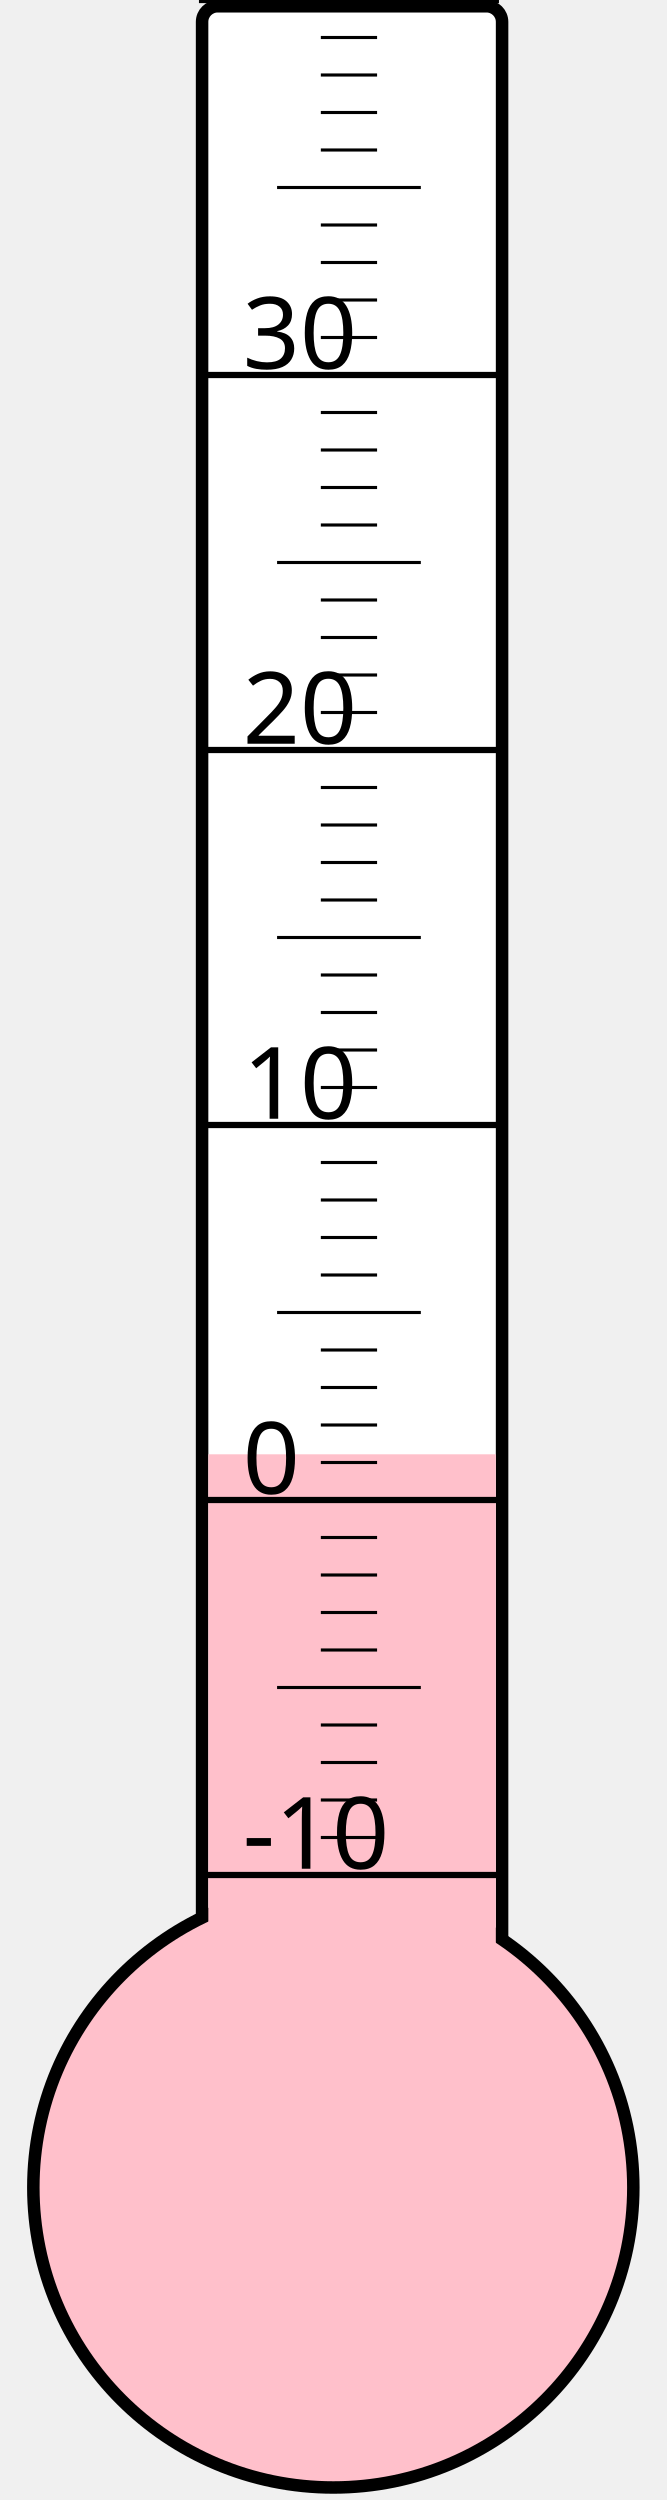
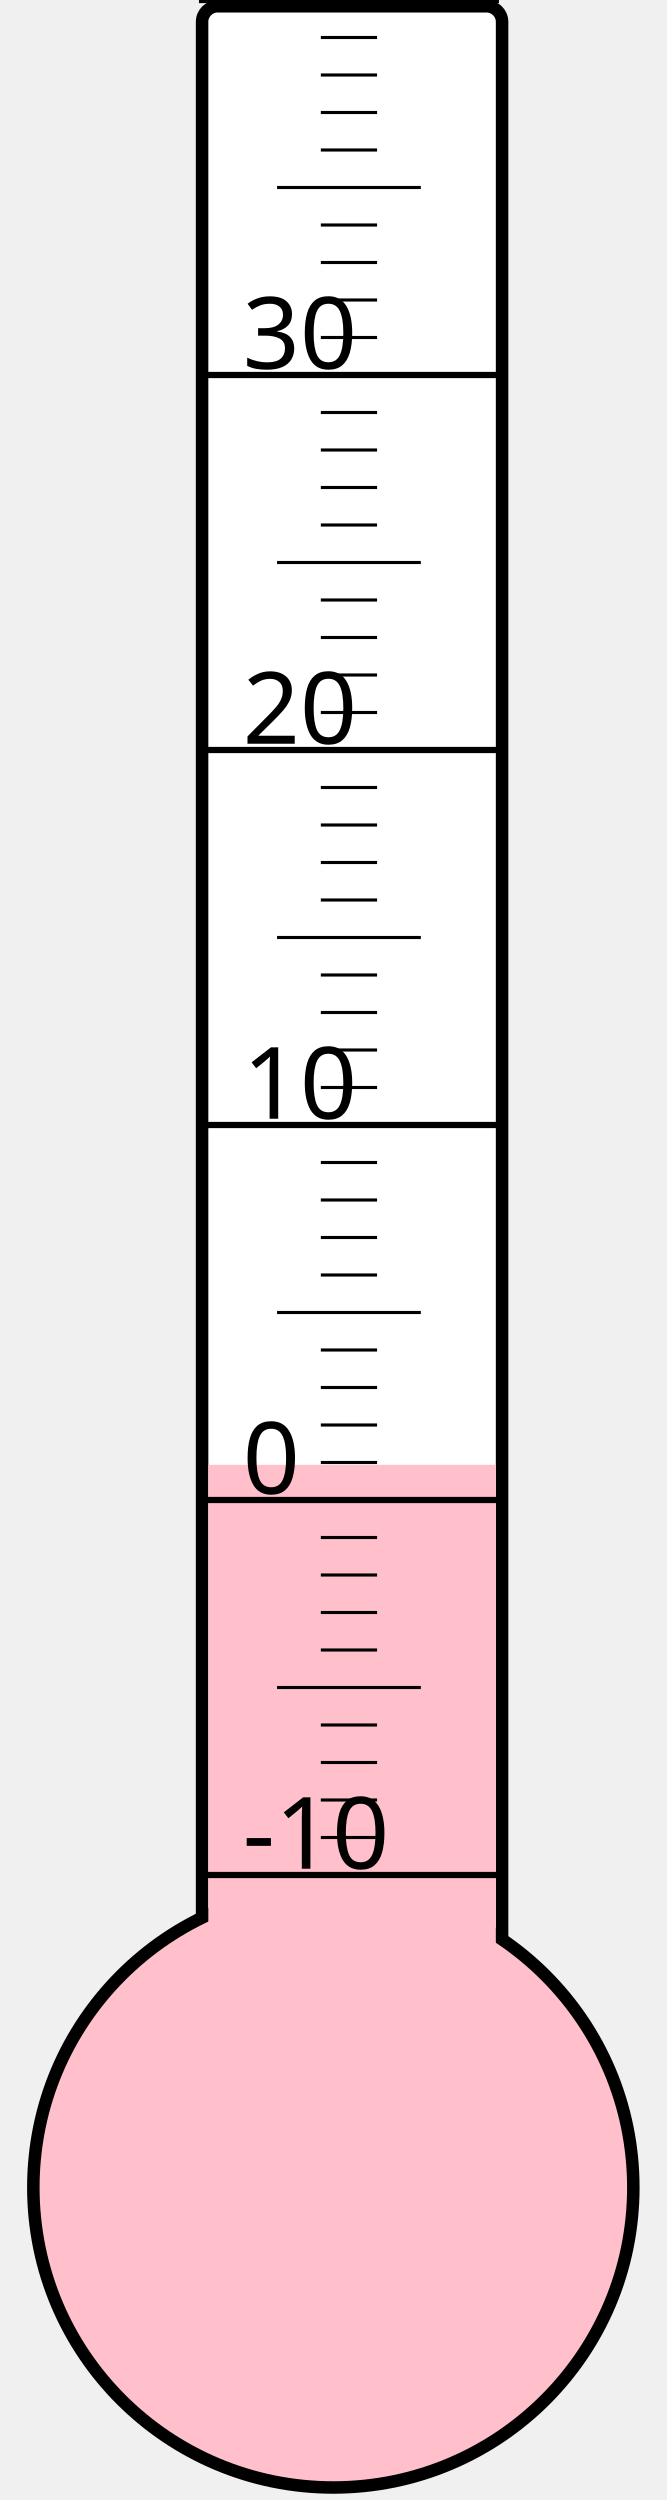
<svg xmlns="http://www.w3.org/2000/svg" width="40px" height="150px" viewBox="0 0 200 800">
  <rect width="200" height="800" x="0" y="0" style="fill: #ffffeb; fill-opacity: 0;" />
  <rect width="96" height="680" x="58" y="2" rx="5" ry="5" style="fill: white; fill-opacity: 1; stroke: black; stroke-width: 4;" />
  <circle cx="100" cy="700" r="96" style="fill: pink; stroke: black; stroke-width: 4;" />
-   <rect width="92" height="234.625" x="60" y="465.375" style="fill: pink; fill-opacity: 1; stroke-width: 0;" />
+   <rect width="92" height="231.25" x="60" y="468.75" style="fill: pink; fill-opacity: 1; stroke-width: 0;" />
  <text x="71" y="598" style="font-family: sans-serif; font-size: 24pt;">-10</text>
  <text x="71" y="478" style="font-family: sans-serif; font-size: 24pt;">0</text>
  <text x="71" y="358" style="font-family: sans-serif; font-size: 24pt;">10</text>
  <text x="71" y="238" style="font-family: sans-serif; font-size: 24pt;">20</text>
  <text x="71" y="118" style="font-family: sans-serif; font-size: 24pt;">30</text>
  <g style="stroke: black;">
    <line x1="57" y1="600" x2="153" y2="600" style="stroke-width: 2;" />
    <line x1="96" y1="588" x2="114" y2="588" style="stroke-width: 1;" />
    <line x1="96" y1="576" x2="114" y2="576" style="stroke-width: 1;" />
    <line x1="96" y1="564" x2="114" y2="564" style="stroke-width: 1;" />
    <line x1="96" y1="552" x2="114" y2="552" style="stroke-width: 1;" />
    <line x1="82" y1="540" x2="128" y2="540" style="stroke-width: 1;" />
    <line x1="96" y1="528" x2="114" y2="528" style="stroke-width: 1;" />
    <line x1="96" y1="516" x2="114" y2="516" style="stroke-width: 1;" />
    <line x1="96" y1="504" x2="114" y2="504" style="stroke-width: 1;" />
    <line x1="96" y1="492" x2="114" y2="492" style="stroke-width: 1;" />
    <line x1="57" y1="480" x2="153" y2="480" style="stroke-width: 2;" />
    <line x1="96" y1="468" x2="114" y2="468" style="stroke-width: 1;" />
    <line x1="96" y1="456" x2="114" y2="456" style="stroke-width: 1;" />
    <line x1="96" y1="444" x2="114" y2="444" style="stroke-width: 1;" />
    <line x1="96" y1="432" x2="114" y2="432" style="stroke-width: 1;" />
    <line x1="82" y1="420" x2="128" y2="420" style="stroke-width: 1;" />
    <line x1="96" y1="408" x2="114" y2="408" style="stroke-width: 1;" />
    <line x1="96" y1="396" x2="114" y2="396" style="stroke-width: 1;" />
    <line x1="96" y1="384" x2="114" y2="384" style="stroke-width: 1;" />
    <line x1="96" y1="372" x2="114" y2="372" style="stroke-width: 1;" />
    <line x1="57" y1="360" x2="153" y2="360" style="stroke-width: 2;" />
    <line x1="96" y1="348" x2="114" y2="348" style="stroke-width: 1;" />
    <line x1="96" y1="336" x2="114" y2="336" style="stroke-width: 1;" />
    <line x1="96" y1="324" x2="114" y2="324" style="stroke-width: 1;" />
    <line x1="96" y1="312" x2="114" y2="312" style="stroke-width: 1;" />
    <line x1="82" y1="300" x2="128" y2="300" style="stroke-width: 1;" />
    <line x1="96" y1="288" x2="114" y2="288" style="stroke-width: 1;" />
    <line x1="96" y1="276" x2="114" y2="276" style="stroke-width: 1;" />
    <line x1="96" y1="264" x2="114" y2="264" style="stroke-width: 1;" />
    <line x1="96" y1="252" x2="114" y2="252" style="stroke-width: 1;" />
    <line x1="57" y1="240" x2="153" y2="240" style="stroke-width: 2;" />
    <line x1="96" y1="228" x2="114" y2="228" style="stroke-width: 1;" />
    <line x1="96" y1="216" x2="114" y2="216" style="stroke-width: 1;" />
    <line x1="96" y1="204" x2="114" y2="204" style="stroke-width: 1;" />
    <line x1="96" y1="192" x2="114" y2="192" style="stroke-width: 1;" />
    <line x1="82" y1="180" x2="128" y2="180" style="stroke-width: 1;" />
    <line x1="96" y1="168" x2="114" y2="168" style="stroke-width: 1;" />
    <line x1="96" y1="156" x2="114" y2="156" style="stroke-width: 1;" />
    <line x1="96" y1="144" x2="114" y2="144" style="stroke-width: 1;" />
    <line x1="96" y1="132" x2="114" y2="132" style="stroke-width: 1;" />
    <line x1="57" y1="120" x2="153" y2="120" style="stroke-width: 2;" />
    <line x1="96" y1="108" x2="114" y2="108" style="stroke-width: 1;" />
    <line x1="96" y1="96" x2="114" y2="96" style="stroke-width: 1;" />
    <line x1="96" y1="84" x2="114" y2="84" style="stroke-width: 1;" />
    <line x1="96" y1="72" x2="114" y2="72" style="stroke-width: 1;" />
    <line x1="82" y1="60" x2="128" y2="60" style="stroke-width: 1;" />
    <line x1="96" y1="48" x2="114" y2="48" style="stroke-width: 1;" />
    <line x1="96" y1="36" x2="114" y2="36" style="stroke-width: 1;" />
    <line x1="96" y1="24" x2="114" y2="24" style="stroke-width: 1;" />
    <line x1="96" y1="12" x2="114" y2="12" style="stroke-width: 1;" />
    <line x1="57" y1="0" x2="153" y2="0" style="stroke-width: 2;" />
  </g>
</svg>
